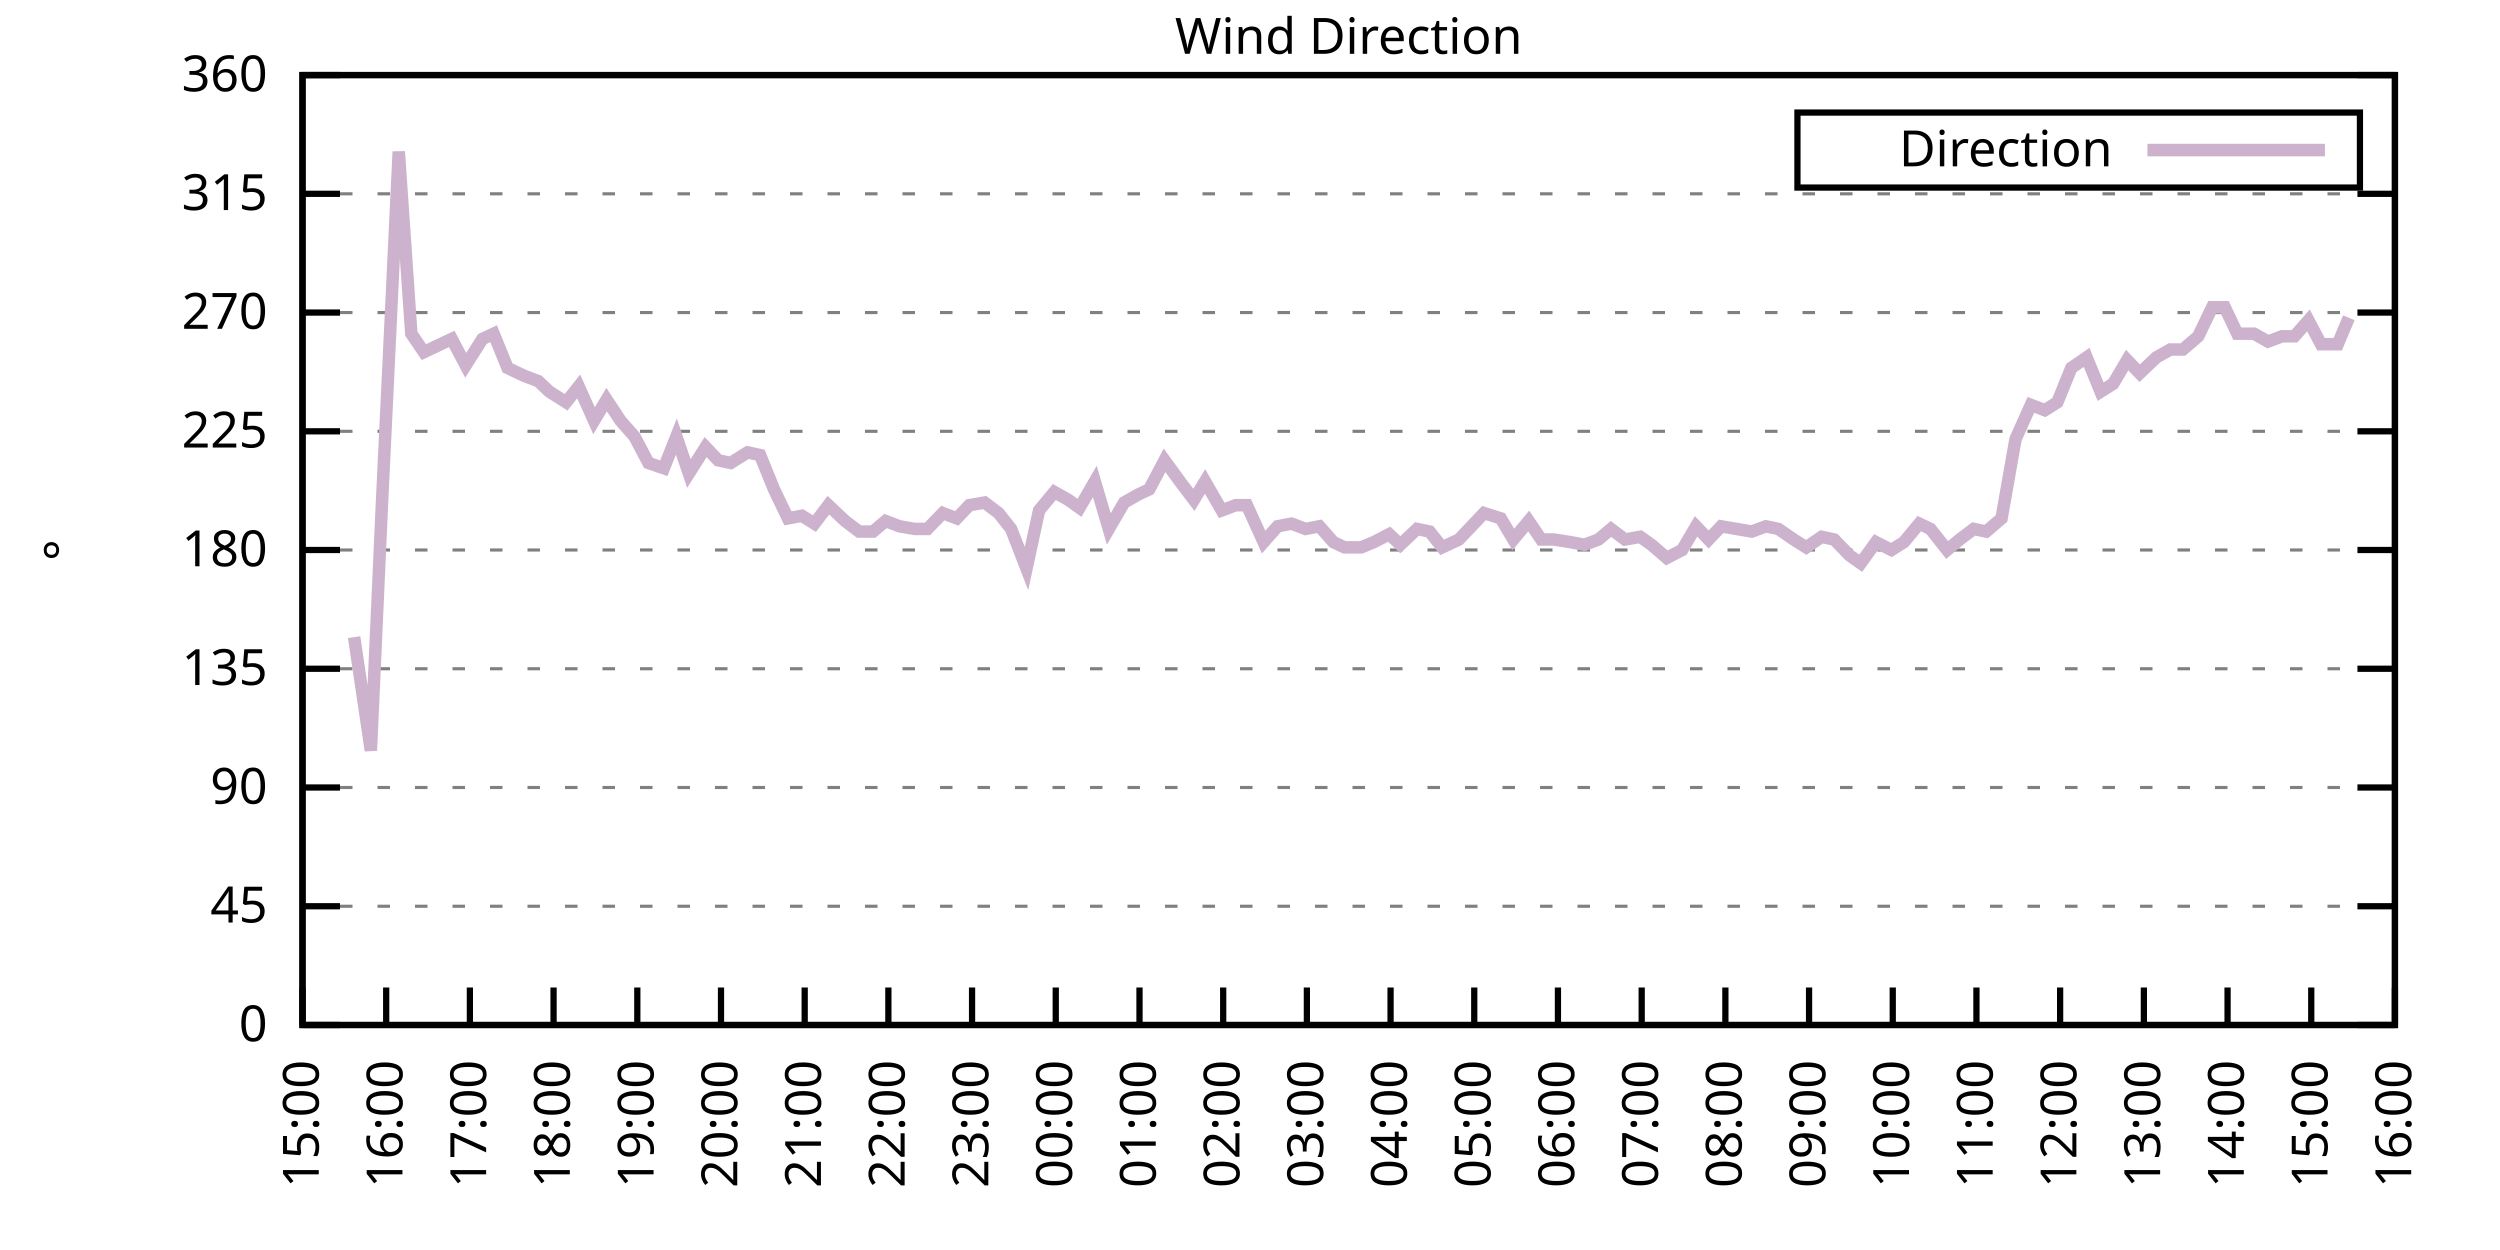
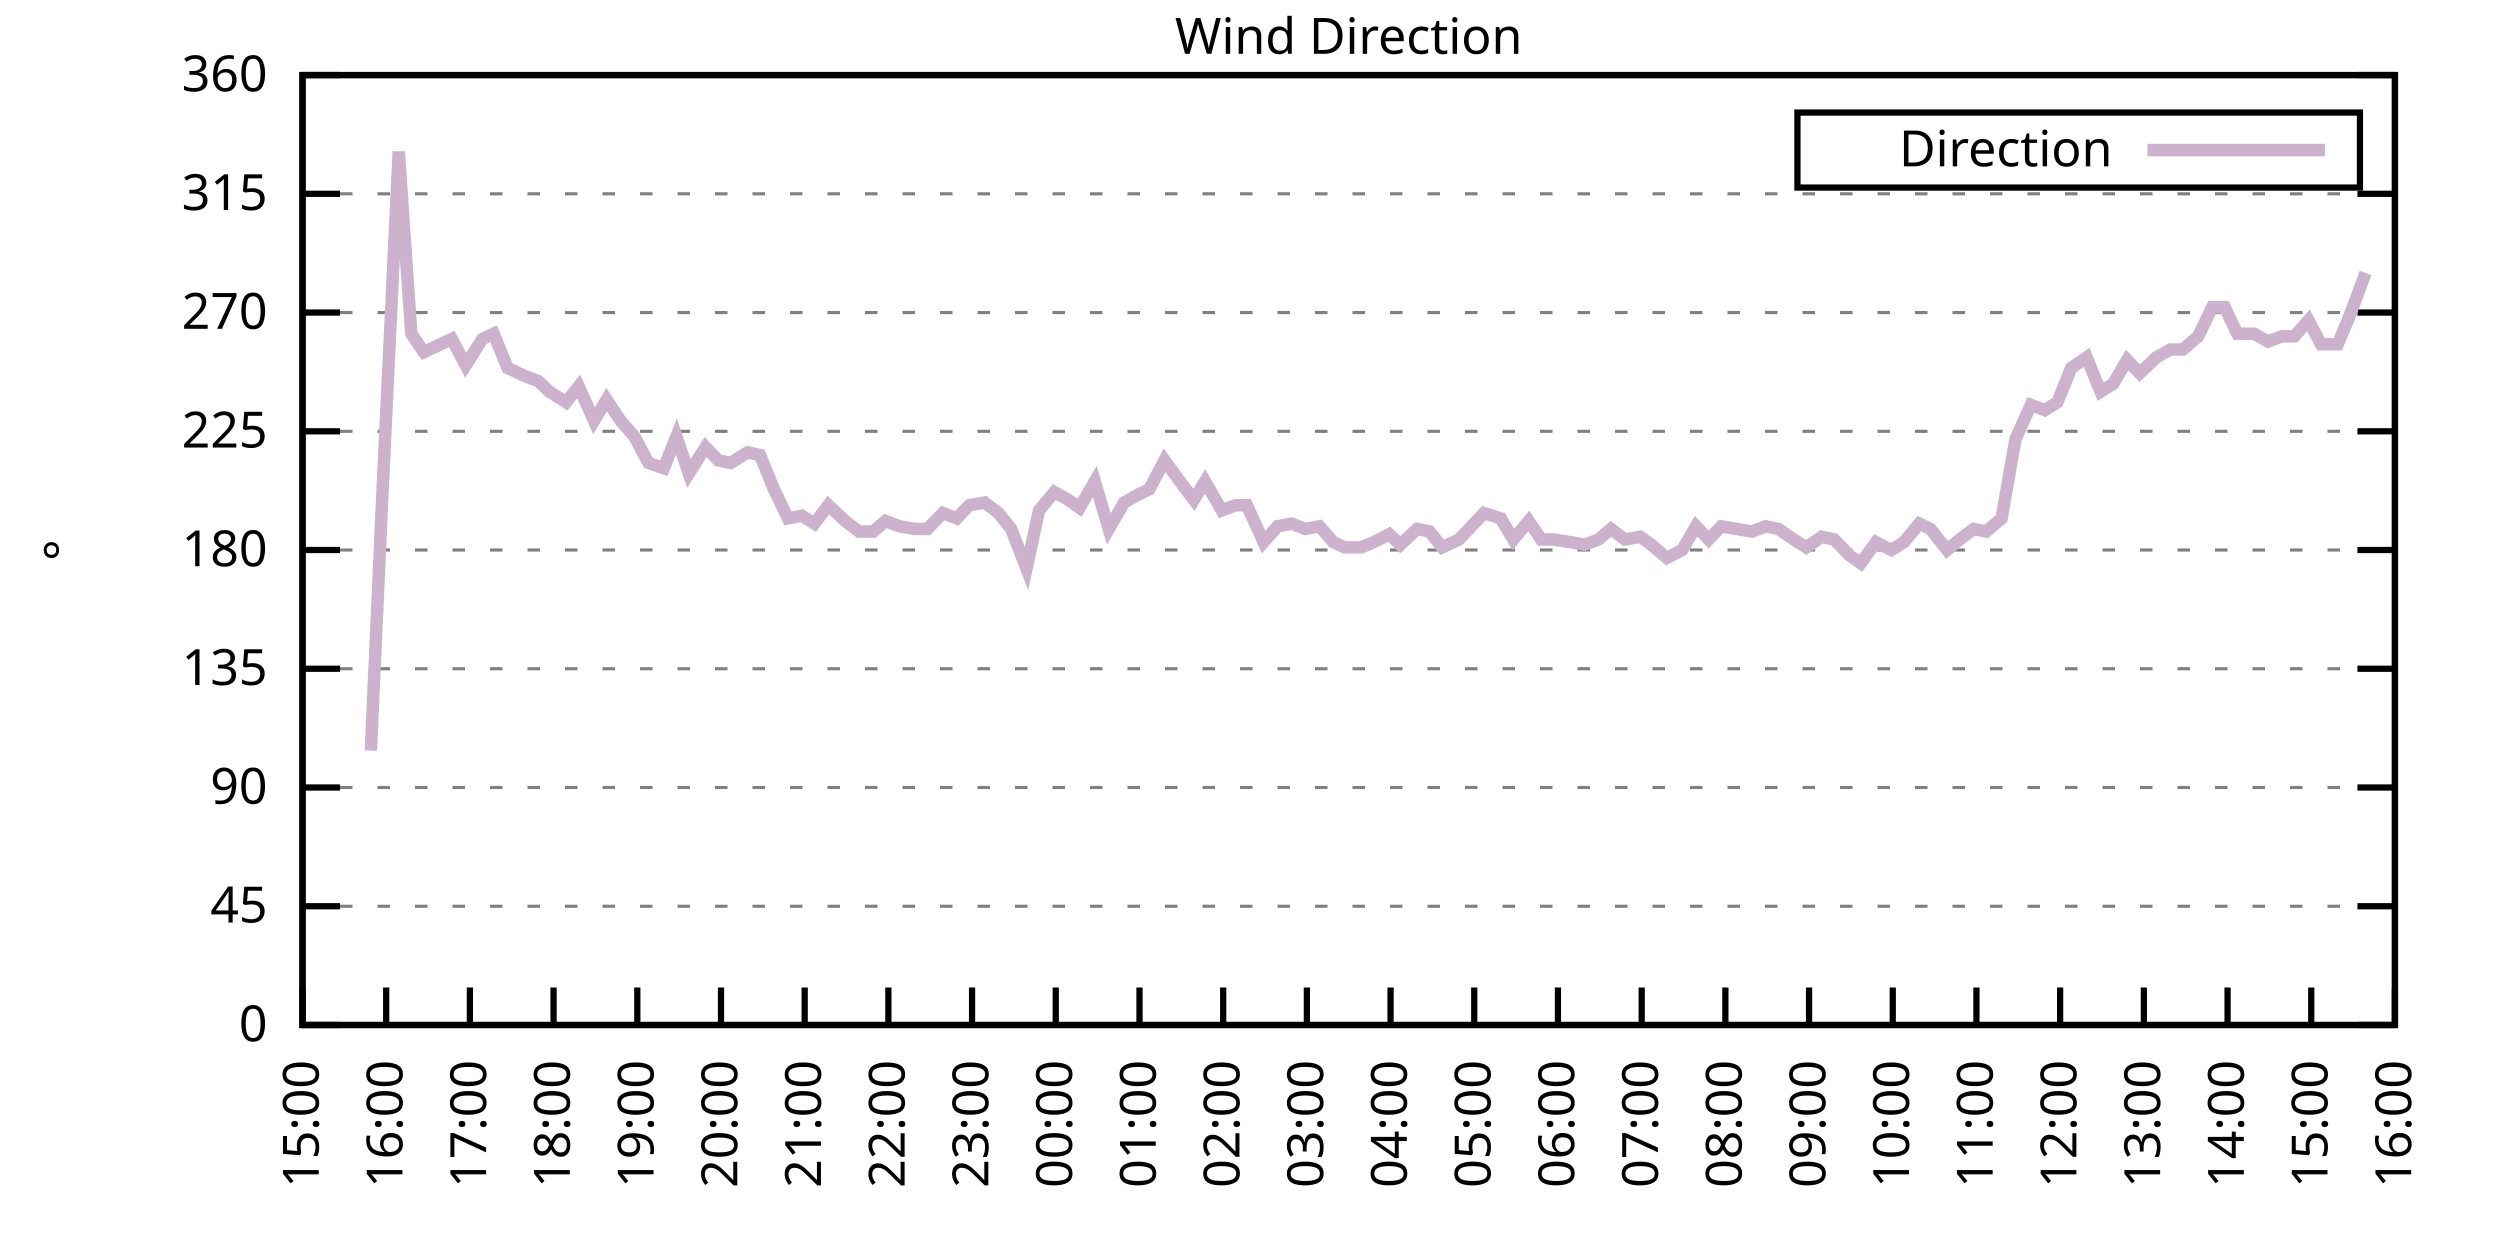
<svg xmlns="http://www.w3.org/2000/svg" xmlns:xlink="http://www.w3.org/1999/xlink" width="400" height="200" viewBox="0 0 400 200">
  <g id="gnuplot_canvas">
    <rect x="0" y="0" width="400" height="200" fill="none" />
    <defs>
      <circle id="gpDot" r="0.5" stroke-width="0.5" stroke="currentColor" />
      <path id="gpPt0" stroke-width="0.333" stroke="currentColor" d="M-1,0 h2 M0,-1 v2" />
      <path id="gpPt1" stroke-width="0.333" stroke="currentColor" d="M-1,-1 L1,1 M1,-1 L-1,1" />
      <path id="gpPt2" stroke-width="0.333" stroke="currentColor" d="M-1,0 L1,0 M0,-1 L0,1 M-1,-1 L1,1 M-1,1 L1,-1" />
      <rect id="gpPt3" stroke-width="0.333" stroke="currentColor" x="-1" y="-1" width="2" height="2" />
      <rect id="gpPt4" stroke-width="0.333" stroke="currentColor" fill="currentColor" x="-1" y="-1" width="2" height="2" />
      <circle id="gpPt5" stroke-width="0.333" stroke="currentColor" cx="0" cy="0" r="1" />
      <use xlink:href="#gpPt5" id="gpPt6" fill="currentColor" stroke="none" />
      <path id="gpPt7" stroke-width="0.333" stroke="currentColor" d="M0,-1.33 L-1.33,0.67 L1.33,0.67 z" />
      <use xlink:href="#gpPt7" id="gpPt8" fill="currentColor" stroke="none" />
      <use xlink:href="#gpPt7" id="gpPt9" stroke="currentColor" transform="rotate(180)" />
      <use xlink:href="#gpPt9" id="gpPt10" fill="currentColor" stroke="none" />
      <use xlink:href="#gpPt3" id="gpPt11" stroke="currentColor" transform="rotate(45)" />
      <use xlink:href="#gpPt11" id="gpPt12" fill="currentColor" stroke="none" />
      <path id="gpPt13" stroke-width="0.333" stroke="currentColor" d="M0,1.330 L1.265,0.411 L0.782,-1.067 L-0.782,-1.076 L-1.265,0.411 z" />
      <use xlink:href="#gpPt13" id="gpPt14" fill="currentColor" stroke="none" />
      <filter id="textbox" filterUnits="objectBoundingBox" x="0" y="0" height="1" width="1">
        <feFlood flood-color="white" flood-opacity="1" result="bgnd" />
        <feComposite in="SourceGraphic" in2="bgnd" operator="atop" />
      </filter>
      <filter id="greybox" filterUnits="objectBoundingBox" x="0" y="0" height="1" width="1">
        <feFlood flood-color="lightgrey" flood-opacity="1" result="grey" />
        <feComposite in="SourceGraphic" in2="grey" operator="atop" />
      </filter>
    </defs>
    <g fill="none" color="white" stroke="currentColor" stroke-width="1.00" stroke-linecap="butt" stroke-linejoin="miter">
</g>
    <g fill="none" color="black" stroke="currentColor" stroke-width="1.00" stroke-linecap="butt" stroke-linejoin="miter">
      <g stroke="none" shape-rendering="crispEdges">
        <polygon fill="rgb(255, 255, 255)" points="48.40,164.00 383.18,164.00 383.18,12.02 48.40,12.02 " />
      </g>
    </g>
    <g fill="none" color="black" stroke="currentColor" stroke-width="1.00" stroke-linecap="butt" stroke-linejoin="miter">
</g>
    <g fill="none" color="black" stroke="black" stroke-width="0.50" stroke-linecap="butt" stroke-linejoin="miter">
</g>
    <g fill="none" color="gray" stroke="currentColor" stroke-width="0.50" stroke-linecap="butt" stroke-linejoin="miter">
      <path stroke="gray" stroke-dasharray="2,4" class="gridline" d="M48.40,164.00 L383.19,164.00  " />
    </g>
    <g fill="none" color="gray" stroke="gray" stroke-width="1.00" stroke-linecap="butt" stroke-linejoin="miter">
</g>
    <g fill="none" color="black" stroke="currentColor" stroke-width="1.00" stroke-linecap="butt" stroke-linejoin="miter">
      <path stroke="black" d="M48.40,164.00 L54.40,164.00 M383.19,164.00 L377.19,164.00  " />
      <g transform="translate(42.80,166.60)" stroke="none" fill="black" font-family="Sans" font-size="8.00" text-anchor="end">
        <text>
          <tspan font-family="Sans"> 0</tspan>
        </text>
      </g>
    </g>
    <g fill="none" color="black" stroke="currentColor" stroke-width="1.00" stroke-linecap="butt" stroke-linejoin="miter">
</g>
    <g fill="none" color="black" stroke="black" stroke-width="0.50" stroke-linecap="butt" stroke-linejoin="miter">
</g>
    <g fill="none" color="gray" stroke="currentColor" stroke-width="0.50" stroke-linecap="butt" stroke-linejoin="miter">
      <path stroke="gray" stroke-dasharray="2,4" class="gridline" d="M48.40,145.00 L383.19,145.00  " />
    </g>
    <g fill="none" color="gray" stroke="gray" stroke-width="1.00" stroke-linecap="butt" stroke-linejoin="miter">
</g>
    <g fill="none" color="black" stroke="currentColor" stroke-width="1.00" stroke-linecap="butt" stroke-linejoin="miter">
      <path stroke="black" d="M48.40,145.00 L54.40,145.00 M383.19,145.00 L377.19,145.00  " />
      <g transform="translate(42.80,147.60)" stroke="none" fill="black" font-family="Sans" font-size="8.00" text-anchor="end">
        <text>
          <tspan font-family="Sans"> 45</tspan>
        </text>
      </g>
    </g>
    <g fill="none" color="black" stroke="currentColor" stroke-width="1.00" stroke-linecap="butt" stroke-linejoin="miter">
</g>
    <g fill="none" color="black" stroke="black" stroke-width="0.50" stroke-linecap="butt" stroke-linejoin="miter">
</g>
    <g fill="none" color="gray" stroke="currentColor" stroke-width="0.50" stroke-linecap="butt" stroke-linejoin="miter">
      <path stroke="gray" stroke-dasharray="2,4" class="gridline" d="M48.40,126.00 L383.19,126.00  " />
    </g>
    <g fill="none" color="gray" stroke="gray" stroke-width="1.00" stroke-linecap="butt" stroke-linejoin="miter">
</g>
    <g fill="none" color="black" stroke="currentColor" stroke-width="1.00" stroke-linecap="butt" stroke-linejoin="miter">
      <path stroke="black" d="M48.40,126.00 L54.40,126.00 M383.19,126.00 L377.19,126.00  " />
      <g transform="translate(42.80,128.60)" stroke="none" fill="black" font-family="Sans" font-size="8.00" text-anchor="end">
        <text>
          <tspan font-family="Sans"> 90</tspan>
        </text>
      </g>
    </g>
    <g fill="none" color="black" stroke="currentColor" stroke-width="1.00" stroke-linecap="butt" stroke-linejoin="miter">
</g>
    <g fill="none" color="black" stroke="black" stroke-width="0.50" stroke-linecap="butt" stroke-linejoin="miter">
</g>
    <g fill="none" color="gray" stroke="currentColor" stroke-width="0.50" stroke-linecap="butt" stroke-linejoin="miter">
      <path stroke="gray" stroke-dasharray="2,4" class="gridline" d="M48.40,107.00 L383.19,107.00  " />
    </g>
    <g fill="none" color="gray" stroke="gray" stroke-width="1.00" stroke-linecap="butt" stroke-linejoin="miter">
</g>
    <g fill="none" color="black" stroke="currentColor" stroke-width="1.00" stroke-linecap="butt" stroke-linejoin="miter">
      <path stroke="black" d="M48.40,107.00 L54.40,107.00 M383.19,107.00 L377.19,107.00  " />
      <g transform="translate(42.80,109.60)" stroke="none" fill="black" font-family="Sans" font-size="8.00" text-anchor="end">
        <text>
          <tspan font-family="Sans"> 135</tspan>
        </text>
      </g>
    </g>
    <g fill="none" color="black" stroke="currentColor" stroke-width="1.00" stroke-linecap="butt" stroke-linejoin="miter">
</g>
    <g fill="none" color="black" stroke="black" stroke-width="0.50" stroke-linecap="butt" stroke-linejoin="miter">
</g>
    <g fill="none" color="gray" stroke="currentColor" stroke-width="0.50" stroke-linecap="butt" stroke-linejoin="miter">
      <path stroke="gray" stroke-dasharray="2,4" class="gridline" d="M48.40,88.00 L383.19,88.00  " />
    </g>
    <g fill="none" color="gray" stroke="gray" stroke-width="1.00" stroke-linecap="butt" stroke-linejoin="miter">
</g>
    <g fill="none" color="black" stroke="currentColor" stroke-width="1.00" stroke-linecap="butt" stroke-linejoin="miter">
      <path stroke="black" d="M48.40,88.00 L54.40,88.00 M383.19,88.00 L377.19,88.00  " />
      <g transform="translate(42.80,90.60)" stroke="none" fill="black" font-family="Sans" font-size="8.00" text-anchor="end">
        <text>
          <tspan font-family="Sans"> 180</tspan>
        </text>
      </g>
    </g>
    <g fill="none" color="black" stroke="currentColor" stroke-width="1.00" stroke-linecap="butt" stroke-linejoin="miter">
</g>
    <g fill="none" color="black" stroke="black" stroke-width="0.50" stroke-linecap="butt" stroke-linejoin="miter">
</g>
    <g fill="none" color="gray" stroke="currentColor" stroke-width="0.50" stroke-linecap="butt" stroke-linejoin="miter">
      <path stroke="gray" stroke-dasharray="2,4" class="gridline" d="M48.40,69.01 L383.19,69.01  " />
    </g>
    <g fill="none" color="gray" stroke="gray" stroke-width="1.00" stroke-linecap="butt" stroke-linejoin="miter">
</g>
    <g fill="none" color="black" stroke="currentColor" stroke-width="1.00" stroke-linecap="butt" stroke-linejoin="miter">
      <path stroke="black" d="M48.40,69.01 L54.40,69.01 M383.19,69.01 L377.19,69.01  " />
      <g transform="translate(42.80,71.61)" stroke="none" fill="black" font-family="Sans" font-size="8.00" text-anchor="end">
        <text>
          <tspan font-family="Sans"> 225</tspan>
        </text>
      </g>
    </g>
    <g fill="none" color="black" stroke="currentColor" stroke-width="1.00" stroke-linecap="butt" stroke-linejoin="miter">
</g>
    <g fill="none" color="black" stroke="black" stroke-width="0.50" stroke-linecap="butt" stroke-linejoin="miter">
</g>
    <g fill="none" color="gray" stroke="currentColor" stroke-width="0.50" stroke-linecap="butt" stroke-linejoin="miter">
      <path stroke="gray" stroke-dasharray="2,4" class="gridline" d="M48.40,50.01 L383.19,50.01  " />
    </g>
    <g fill="none" color="gray" stroke="gray" stroke-width="1.00" stroke-linecap="butt" stroke-linejoin="miter">
</g>
    <g fill="none" color="black" stroke="currentColor" stroke-width="1.00" stroke-linecap="butt" stroke-linejoin="miter">
      <path stroke="black" d="M48.40,50.01 L54.40,50.01 M383.19,50.01 L377.19,50.01  " />
      <g transform="translate(42.80,52.61)" stroke="none" fill="black" font-family="Sans" font-size="8.00" text-anchor="end">
        <text>
          <tspan font-family="Sans"> 270</tspan>
        </text>
      </g>
    </g>
    <g fill="none" color="black" stroke="currentColor" stroke-width="1.00" stroke-linecap="butt" stroke-linejoin="miter">
</g>
    <g fill="none" color="black" stroke="black" stroke-width="0.50" stroke-linecap="butt" stroke-linejoin="miter">
</g>
    <g fill="none" color="gray" stroke="currentColor" stroke-width="0.50" stroke-linecap="butt" stroke-linejoin="miter">
      <path stroke="gray" stroke-dasharray="2,4" class="gridline" d="M48.40,31.01 L383.19,31.01  " />
    </g>
    <g fill="none" color="gray" stroke="gray" stroke-width="1.00" stroke-linecap="butt" stroke-linejoin="miter">
</g>
    <g fill="none" color="black" stroke="currentColor" stroke-width="1.00" stroke-linecap="butt" stroke-linejoin="miter">
      <path stroke="black" d="M48.40,31.01 L54.40,31.01 M383.19,31.01 L377.19,31.01  " />
      <g transform="translate(42.80,33.61)" stroke="none" fill="black" font-family="Sans" font-size="8.00" text-anchor="end">
        <text>
          <tspan font-family="Sans"> 315</tspan>
        </text>
      </g>
    </g>
    <g fill="none" color="black" stroke="currentColor" stroke-width="1.00" stroke-linecap="butt" stroke-linejoin="miter">
</g>
    <g fill="none" color="black" stroke="black" stroke-width="0.50" stroke-linecap="butt" stroke-linejoin="miter">
</g>
    <g fill="none" color="gray" stroke="currentColor" stroke-width="0.50" stroke-linecap="butt" stroke-linejoin="miter">
      <path stroke="gray" stroke-dasharray="2,4" class="gridline" d="M48.40,12.01 L383.19,12.01  " />
    </g>
    <g fill="none" color="gray" stroke="gray" stroke-width="1.00" stroke-linecap="butt" stroke-linejoin="miter">
</g>
    <g fill="none" color="black" stroke="currentColor" stroke-width="1.00" stroke-linecap="butt" stroke-linejoin="miter">
      <path stroke="black" d="M48.40,12.01 L54.40,12.01 M383.19,12.01 L377.19,12.01  " />
      <g transform="translate(42.80,14.61)" stroke="none" fill="black" font-family="Sans" font-size="8.00" text-anchor="end">
        <text>
          <tspan font-family="Sans"> 360</tspan>
        </text>
      </g>
    </g>
    <g fill="none" color="black" stroke="currentColor" stroke-width="1.00" stroke-linecap="butt" stroke-linejoin="miter">
      <path stroke="black" d="M48.40,164.00 L48.40,158.00  " />
      <g transform="translate(51.00,169.60) rotate(270.00)" stroke="none" fill="black" font-family="Sans" font-size="8.00" text-anchor="end">
        <text>
          <tspan font-family="Sans">15:00</tspan>
        </text>
      </g>
    </g>
    <g fill="none" color="black" stroke="currentColor" stroke-width="1.00" stroke-linecap="butt" stroke-linejoin="miter">
      <path stroke="black" d="M61.79,164.00 L61.79,158.00  " />
      <g transform="translate(64.39,169.60) rotate(270.00)" stroke="none" fill="black" font-family="Sans" font-size="8.00" text-anchor="end">
        <text>
          <tspan font-family="Sans">16:00</tspan>
        </text>
      </g>
    </g>
    <g fill="none" color="black" stroke="currentColor" stroke-width="1.00" stroke-linecap="butt" stroke-linejoin="miter">
      <path stroke="black" d="M75.18,164.00 L75.18,158.00  " />
      <g transform="translate(77.78,169.60) rotate(270.00)" stroke="none" fill="black" font-family="Sans" font-size="8.00" text-anchor="end">
        <text>
          <tspan font-family="Sans">17:00</tspan>
        </text>
      </g>
    </g>
    <g fill="none" color="black" stroke="currentColor" stroke-width="1.00" stroke-linecap="butt" stroke-linejoin="miter">
      <path stroke="black" d="M88.57,164.00 L88.57,158.00  " />
      <g transform="translate(91.17,169.60) rotate(270.00)" stroke="none" fill="black" font-family="Sans" font-size="8.00" text-anchor="end">
        <text>
          <tspan font-family="Sans">18:00</tspan>
        </text>
      </g>
    </g>
    <g fill="none" color="black" stroke="currentColor" stroke-width="1.00" stroke-linecap="butt" stroke-linejoin="miter">
      <path stroke="black" d="M101.97,164.00 L101.97,158.00  " />
      <g transform="translate(104.57,169.60) rotate(270.00)" stroke="none" fill="black" font-family="Sans" font-size="8.00" text-anchor="end">
        <text>
          <tspan font-family="Sans">19:00</tspan>
        </text>
      </g>
    </g>
    <g fill="none" color="black" stroke="currentColor" stroke-width="1.00" stroke-linecap="butt" stroke-linejoin="miter">
      <path stroke="black" d="M115.36,164.00 L115.36,158.00  " />
      <g transform="translate(117.96,169.60) rotate(270.00)" stroke="none" fill="black" font-family="Sans" font-size="8.00" text-anchor="end">
        <text>
          <tspan font-family="Sans">20:00</tspan>
        </text>
      </g>
    </g>
    <g fill="none" color="black" stroke="currentColor" stroke-width="1.00" stroke-linecap="butt" stroke-linejoin="miter">
      <path stroke="black" d="M128.75,164.00 L128.75,158.00  " />
      <g transform="translate(131.35,169.60) rotate(270.00)" stroke="none" fill="black" font-family="Sans" font-size="8.00" text-anchor="end">
        <text>
          <tspan font-family="Sans">21:00</tspan>
        </text>
      </g>
    </g>
    <g fill="none" color="black" stroke="currentColor" stroke-width="1.00" stroke-linecap="butt" stroke-linejoin="miter">
      <path stroke="black" d="M142.14,164.00 L142.14,158.00  " />
      <g transform="translate(144.74,169.60) rotate(270.00)" stroke="none" fill="black" font-family="Sans" font-size="8.00" text-anchor="end">
        <text>
          <tspan font-family="Sans">22:00</tspan>
        </text>
      </g>
    </g>
    <g fill="none" color="black" stroke="currentColor" stroke-width="1.00" stroke-linecap="butt" stroke-linejoin="miter">
      <path stroke="black" d="M155.53,164.00 L155.53,158.00  " />
      <g transform="translate(158.13,169.60) rotate(270.00)" stroke="none" fill="black" font-family="Sans" font-size="8.00" text-anchor="end">
        <text>
          <tspan font-family="Sans">23:00</tspan>
        </text>
      </g>
    </g>
    <g fill="none" color="black" stroke="currentColor" stroke-width="1.00" stroke-linecap="butt" stroke-linejoin="miter">
      <path stroke="black" d="M168.92,164.00 L168.92,158.00  " />
      <g transform="translate(171.52,169.60) rotate(270.00)" stroke="none" fill="black" font-family="Sans" font-size="8.00" text-anchor="end">
        <text>
          <tspan font-family="Sans">00:00</tspan>
        </text>
      </g>
    </g>
    <g fill="none" color="black" stroke="currentColor" stroke-width="1.00" stroke-linecap="butt" stroke-linejoin="miter">
      <path stroke="black" d="M182.32,164.00 L182.32,158.00  " />
      <g transform="translate(184.92,169.60) rotate(270.00)" stroke="none" fill="black" font-family="Sans" font-size="8.00" text-anchor="end">
        <text>
          <tspan font-family="Sans">01:00</tspan>
        </text>
      </g>
    </g>
    <g fill="none" color="black" stroke="currentColor" stroke-width="1.00" stroke-linecap="butt" stroke-linejoin="miter">
      <path stroke="black" d="M195.71,164.00 L195.71,158.00  " />
      <g transform="translate(198.31,169.60) rotate(270.00)" stroke="none" fill="black" font-family="Sans" font-size="8.00" text-anchor="end">
        <text>
          <tspan font-family="Sans">02:00</tspan>
        </text>
      </g>
    </g>
    <g fill="none" color="black" stroke="currentColor" stroke-width="1.00" stroke-linecap="butt" stroke-linejoin="miter">
      <path stroke="black" d="M209.10,164.00 L209.10,158.00  " />
      <g transform="translate(211.70,169.60) rotate(270.00)" stroke="none" fill="black" font-family="Sans" font-size="8.00" text-anchor="end">
        <text>
          <tspan font-family="Sans">03:00</tspan>
        </text>
      </g>
    </g>
    <g fill="none" color="black" stroke="currentColor" stroke-width="1.00" stroke-linecap="butt" stroke-linejoin="miter">
      <path stroke="black" d="M222.49,164.00 L222.49,158.00  " />
      <g transform="translate(225.09,169.60) rotate(270.00)" stroke="none" fill="black" font-family="Sans" font-size="8.00" text-anchor="end">
        <text>
          <tspan font-family="Sans">04:00</tspan>
        </text>
      </g>
    </g>
    <g fill="none" color="black" stroke="currentColor" stroke-width="1.00" stroke-linecap="butt" stroke-linejoin="miter">
      <path stroke="black" d="M235.88,164.00 L235.88,158.00  " />
      <g transform="translate(238.48,169.60) rotate(270.00)" stroke="none" fill="black" font-family="Sans" font-size="8.00" text-anchor="end">
        <text>
          <tspan font-family="Sans">05:00</tspan>
        </text>
      </g>
    </g>
    <g fill="none" color="black" stroke="currentColor" stroke-width="1.00" stroke-linecap="butt" stroke-linejoin="miter">
      <path stroke="black" d="M249.27,164.00 L249.27,158.00  " />
      <g transform="translate(251.87,169.60) rotate(270.00)" stroke="none" fill="black" font-family="Sans" font-size="8.00" text-anchor="end">
        <text>
          <tspan font-family="Sans">06:00</tspan>
        </text>
      </g>
    </g>
    <g fill="none" color="black" stroke="currentColor" stroke-width="1.00" stroke-linecap="butt" stroke-linejoin="miter">
      <path stroke="black" d="M262.67,164.00 L262.67,158.00  " />
      <g transform="translate(265.27,169.60) rotate(270.00)" stroke="none" fill="black" font-family="Sans" font-size="8.00" text-anchor="end">
        <text>
          <tspan font-family="Sans">07:00</tspan>
        </text>
      </g>
    </g>
    <g fill="none" color="black" stroke="currentColor" stroke-width="1.00" stroke-linecap="butt" stroke-linejoin="miter">
      <path stroke="black" d="M276.06,164.00 L276.06,158.00  " />
      <g transform="translate(278.66,169.60) rotate(270.00)" stroke="none" fill="black" font-family="Sans" font-size="8.00" text-anchor="end">
        <text>
          <tspan font-family="Sans">08:00</tspan>
        </text>
      </g>
    </g>
    <g fill="none" color="black" stroke="currentColor" stroke-width="1.00" stroke-linecap="butt" stroke-linejoin="miter">
      <path stroke="black" d="M289.45,164.00 L289.45,158.00  " />
      <g transform="translate(292.05,169.60) rotate(270.00)" stroke="none" fill="black" font-family="Sans" font-size="8.00" text-anchor="end">
        <text>
          <tspan font-family="Sans">09:00</tspan>
        </text>
      </g>
    </g>
    <g fill="none" color="black" stroke="currentColor" stroke-width="1.00" stroke-linecap="butt" stroke-linejoin="miter">
      <path stroke="black" d="M302.84,164.00 L302.84,158.00  " />
      <g transform="translate(305.44,169.60) rotate(270.00)" stroke="none" fill="black" font-family="Sans" font-size="8.00" text-anchor="end">
        <text>
          <tspan font-family="Sans">10:00</tspan>
        </text>
      </g>
    </g>
    <g fill="none" color="black" stroke="currentColor" stroke-width="1.00" stroke-linecap="butt" stroke-linejoin="miter">
      <path stroke="black" d="M316.23,164.00 L316.23,158.00  " />
      <g transform="translate(318.83,169.60) rotate(270.00)" stroke="none" fill="black" font-family="Sans" font-size="8.00" text-anchor="end">
        <text>
          <tspan font-family="Sans">11:00</tspan>
        </text>
      </g>
    </g>
    <g fill="none" color="black" stroke="currentColor" stroke-width="1.00" stroke-linecap="butt" stroke-linejoin="miter">
      <path stroke="black" d="M329.62,164.00 L329.62,158.00  " />
      <g transform="translate(332.22,169.60) rotate(270.00)" stroke="none" fill="black" font-family="Sans" font-size="8.00" text-anchor="end">
        <text>
          <tspan font-family="Sans">12:00</tspan>
        </text>
      </g>
    </g>
    <g fill="none" color="black" stroke="currentColor" stroke-width="1.00" stroke-linecap="butt" stroke-linejoin="miter">
      <path stroke="black" d="M343.02,164.00 L343.02,158.00  " />
      <g transform="translate(345.62,169.60) rotate(270.00)" stroke="none" fill="black" font-family="Sans" font-size="8.00" text-anchor="end">
        <text>
          <tspan font-family="Sans">13:00</tspan>
        </text>
      </g>
    </g>
    <g fill="none" color="black" stroke="currentColor" stroke-width="1.00" stroke-linecap="butt" stroke-linejoin="miter">
      <path stroke="black" d="M356.41,164.00 L356.41,158.00  " />
      <g transform="translate(359.01,169.60) rotate(270.00)" stroke="none" fill="black" font-family="Sans" font-size="8.00" text-anchor="end">
        <text>
          <tspan font-family="Sans">14:00</tspan>
        </text>
      </g>
    </g>
    <g fill="none" color="black" stroke="currentColor" stroke-width="1.00" stroke-linecap="butt" stroke-linejoin="miter">
      <path stroke="black" d="M369.80,164.00 L369.80,158.00  " />
      <g transform="translate(372.40,169.60) rotate(270.00)" stroke="none" fill="black" font-family="Sans" font-size="8.00" text-anchor="end">
        <text>
          <tspan font-family="Sans">15:00</tspan>
        </text>
      </g>
    </g>
    <g fill="none" color="black" stroke="currentColor" stroke-width="1.00" stroke-linecap="butt" stroke-linejoin="miter">
      <path stroke="black" d="M383.19,164.00 L383.19,158.00  " />
      <g transform="translate(385.79,169.60) rotate(270.00)" stroke="none" fill="black" font-family="Sans" font-size="8.00" text-anchor="end">
        <text>
          <tspan font-family="Sans">16:00</tspan>
        </text>
      </g>
    </g>
    <g fill="none" color="black" stroke="currentColor" stroke-width="1.00" stroke-linecap="butt" stroke-linejoin="miter">
</g>
    <g fill="none" color="black" stroke="currentColor" stroke-width="1.00" stroke-linecap="butt" stroke-linejoin="miter">
      <path stroke="black" d="M48.40,12.01 L48.40,164.00 L383.19,164.00 L383.19,12.01 L48.40,12.01 Z  " />
    </g>
    <g fill="none" color="black" stroke="currentColor" stroke-width="1.00" stroke-linecap="butt" stroke-linejoin="miter">
</g>
    <g fill="none" color="black" stroke="currentColor" stroke-width="1.00" stroke-linecap="butt" stroke-linejoin="miter">
      <path stroke="black" d="M287.59,30.01 L287.59,18.01 L377.59,18.01 L377.59,30.01 L287.59,30.01 Z  " />
    </g>
    <g id="Wind_direction_plot_1">
      <g fill="none" color="white" stroke="black" stroke-width="2.00" stroke-linecap="butt" stroke-linejoin="miter">
</g>
      <g fill="none" color="black" stroke="currentColor" stroke-width="2.00" stroke-linecap="butt" stroke-linejoin="miter">
        <g transform="translate(337.99,26.61)" stroke="none" fill="black" font-family="Sans" font-size="8.00" text-anchor="end">
          <text>
            <tspan font-family="Sans">Direction</tspan>
          </text>
        </g>
      </g>
      <g fill="none" color="black" stroke="currentColor" stroke-width="2.00" stroke-linecap="butt" stroke-linejoin="miter">
-         <path stroke="rgb(204, 178, 204)" d="M343.59,24.01 L371.99,24.01 M56.66,101.94 L59.34,120.09 L61.12,80.41 L63.80,24.25 L65.81,53.39 L67.82,56.34   L70.50,55.07 L72.28,54.23 L74.51,58.45 L77.19,54.23 L78.98,53.39 L81.21,58.87 L83.89,60.14 L86.12,60.98   L87.91,62.67 L90.58,64.36 L92.59,61.83 L95.05,67.32 L97.06,63.94 L99.29,67.32 L101.52,69.85 L103.75,74.07   L106.21,74.92 L108.22,69.85 L110.22,75.76 L112.90,71.54 L114.91,73.65 L116.92,74.07 L119.60,72.38 L121.61,72.81   L123.84,78.29 L126.07,82.94 L128.30,82.52 L130.31,83.78 L132.54,80.83 L135.22,83.36 L137.45,85.05 L139.69,85.05   L141.69,83.36 L143.93,84.21 L146.38,84.63 L148.39,84.63 L150.85,82.09 L153.08,82.94 L155.09,80.83 L157.54,80.41   L159.77,82.09 L161.78,84.63 L164.24,90.96 L166.25,81.67 L168.70,78.72 L170.93,79.98 L172.72,81.25 L175.17,77.03   L177.41,84.63 L179.86,80.41 L182.09,79.14 L183.88,78.29 L186.33,73.65 L188.79,77.03 L191.02,79.98 L192.81,77.03   L195.48,81.67 L197.72,80.83 L199.50,80.83 L202.18,86.74 L204.41,84.21 L206.64,83.78 L208.88,84.63 L211.11,84.21   L213.34,86.74 L215.13,87.58 L217.80,87.58 L219.81,86.74 L222.27,85.47 L224.05,87.16 L226.73,84.63 L228.74,85.05   L230.75,87.58 L233.43,86.32 L237.44,82.09 L240.12,82.94 L242.13,86.32 L244.59,83.36 L246.60,86.32 L248.60,86.32   L251.28,86.74 L253.51,87.16 L255.75,86.32 L257.76,84.63 L259.99,86.32 L262.44,85.89 L264.23,87.16 L266.68,89.27   L269.14,88.00 L271.37,84.21 L273.38,86.32 L275.39,84.21 L277.84,84.63 L280.30,85.05 L282.53,84.21 L284.54,84.63   L286.99,86.32 L289.00,87.58 L291.46,85.89 L293.47,86.32 L295.92,88.85 L297.71,90.12 L300.16,86.74 L302.62,88.00   L304.63,86.74 L307.08,83.78 L308.87,84.63 L311.54,88.00 L313.55,86.32 L315.79,84.63 L317.79,85.05 L320.25,82.94   L322.48,70.27 L324.94,64.78 L327.17,65.63 L329.18,64.36 L331.41,58.87 L333.86,57.18 L336.10,62.67 L338.10,61.41   L340.34,57.61 L342.35,59.72 L345.02,57.18 L347.26,55.92 L349.26,55.92 L351.72,53.81 L353.95,49.16 L355.96,49.16   L357.97,53.39 L360.65,53.39 L362.88,54.65 L365.11,53.81 L367.12,53.81 L369.35,51.27 L371.36,55.07 L374.04,55.07   L375.82,50.85  " />
+         <path stroke="rgb(204, 178, 204)" d="M343.59,24.01 L371.99,24.01 M59.34,120.09 L61.12,80.41 L63.80,24.25 L65.81,53.39 L67.82,56.34 L70.50,55.07   L72.28,54.23 L74.51,58.45 L77.19,54.23 L78.98,53.39 L81.21,58.87 L83.89,60.14 L86.12,60.98 L87.91,62.67   L90.58,64.36 L92.59,61.83 L95.05,67.32 L97.06,63.94 L99.29,67.32 L101.52,69.85 L103.75,74.07 L106.21,74.92   L108.22,69.85 L110.22,75.76 L112.90,71.54 L114.91,73.65 L116.92,74.07 L119.60,72.38 L121.61,72.81 L123.84,78.29   L126.07,82.94 L128.30,82.52 L130.31,83.78 L132.54,80.83 L135.22,83.36 L137.45,85.05 L139.69,85.05 L141.69,83.36   L143.93,84.21 L146.38,84.63 L148.39,84.63 L150.85,82.09 L153.08,82.94 L155.09,80.83 L157.54,80.41 L159.77,82.09   L161.78,84.63 L164.24,90.96 L166.25,81.67 L168.70,78.72 L170.93,79.98 L172.72,81.25 L175.17,77.03 L177.41,84.63   L179.86,80.41 L182.09,79.14 L183.88,78.29 L186.33,73.65 L188.79,77.03 L191.02,79.98 L192.81,77.03 L195.48,81.67   L197.72,80.83 L199.50,80.83 L202.18,86.74 L204.41,84.21 L206.64,83.78 L208.88,84.63 L211.11,84.21 L213.34,86.74   L215.13,87.58 L217.80,87.58 L219.81,86.74 L222.27,85.47 L224.05,87.16 L226.73,84.63 L228.74,85.05 L230.75,87.58   L233.43,86.32 L237.44,82.09 L240.12,82.94 L242.13,86.32 L244.59,83.36 L246.60,86.32 L248.60,86.32 L251.28,86.74   L253.51,87.16 L255.75,86.32 L257.76,84.63 L259.99,86.32 L262.44,85.89 L264.23,87.16 L266.68,89.27 L269.14,88.00   L271.37,84.21 L273.38,86.32 L275.39,84.21 L277.84,84.63 L280.30,85.05 L282.53,84.21 L284.54,84.63 L286.99,86.32   L289.00,87.58 L291.46,85.89 L293.47,86.32 L295.92,88.85 L297.71,90.12 L300.16,86.74 L302.62,88.00 L304.63,86.74   L307.08,83.78 L308.87,84.63 L311.54,88.00 L313.55,86.32 L315.79,84.63 L317.79,85.05 L320.25,82.94 L322.48,70.27   L324.94,64.78 L327.17,65.63 L329.18,64.36 L331.41,58.87 L333.86,57.18 L336.10,62.67 L338.10,61.41 L340.34,57.61   L342.35,59.72 L345.02,57.18 L347.26,55.92 L349.26,55.92 L351.72,53.81 L353.95,49.16 L355.96,49.16 L357.97,53.39   L360.65,53.39 L362.88,54.65 L365.11,53.81 L367.12,53.81 L369.35,51.27 L371.36,55.07 L374.04,55.07 L375.82,50.85   L378.50,43.67  " />
      </g>
    </g>
    <g fill="none" color="black" stroke="currentColor" stroke-width="2.00" stroke-linecap="butt" stroke-linejoin="miter">
</g>
    <g fill="none" color="black" stroke="black" stroke-width="1.00" stroke-linecap="butt" stroke-linejoin="miter">
</g>
    <g fill="none" color="black" stroke="currentColor" stroke-width="1.00" stroke-linecap="butt" stroke-linejoin="miter">
      <path stroke="black" d="M48.40,12.01 L48.40,164.00 L383.19,164.00 L383.19,12.01 L48.40,12.01 Z  " />
      <g transform="translate(12.80,88.01) rotate(270.00)" stroke="none" fill="black" font-family="Sans" font-size="8.00" text-anchor="middle">
        <text>
          <tspan font-family="Sans">°</tspan>
        </text>
      </g>
    </g>
    <g fill="none" color="black" stroke="currentColor" stroke-width="1.00" stroke-linecap="butt" stroke-linejoin="miter">
</g>
    <g fill="none" color="black" stroke="currentColor" stroke-width="1.00" stroke-linecap="butt" stroke-linejoin="miter">
      <g transform="translate(215.79,8.61)" stroke="none" fill="black" font-family="Sans" font-size="8.00" text-anchor="middle">
        <text>
          <tspan font-family="Sans">Wind Direction</tspan>
        </text>
      </g>
    </g>
    <g fill="none" color="black" stroke="currentColor" stroke-width="1.00" stroke-linecap="butt" stroke-linejoin="miter">
</g>
  </g>
</svg>
